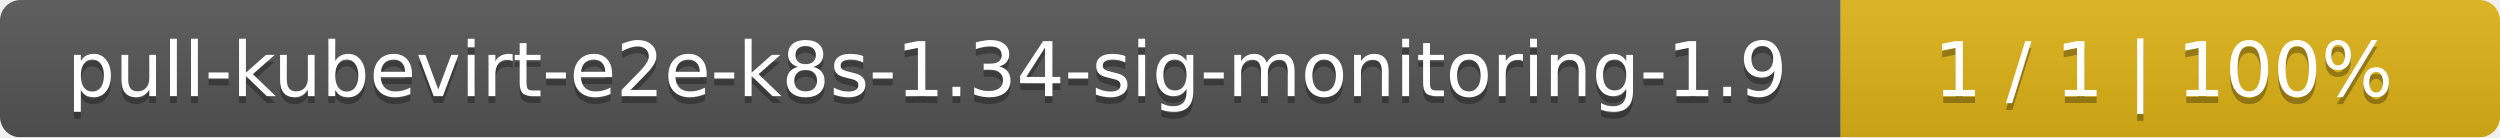
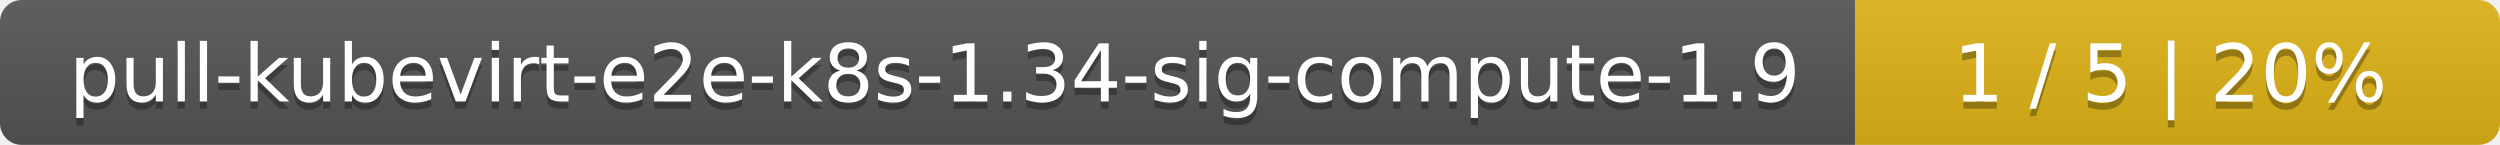
- <svg xmlns="http://www.w3.org/2000/svg" width="364" height="20">
+ <svg xmlns="http://www.w3.org/2000/svg" width="345" height="20">
  <linearGradient id="smooth" x2="0" y2="100%">
    <stop offset="0" stop-color="#bbb" stop-opacity=".1" />
    <stop offset="1" stop-opacity=".1" />
  </linearGradient>
  <mask id="round">
-     <rect width="364" height="20" rx="3" fill="#fff" />
+     <rect width="345" height="20" rx="3" fill="#fff" />
  </mask>
  <g mask="url(#round)">
-     <rect width="268" height="20" fill="#555" />
-     <rect x="268" width="96" height="20" fill="#dfb317" />
-     <rect width="364" height="20" fill="url(#smooth)" />
+     <rect width="256" height="20" fill="#555" />
+     <rect x="256" width="89" height="20" fill="#dfb317" />
+     <rect width="345" height="20" fill="url(#smooth)" />
  </g>
  <g fill="#fff" text-anchor="middle" font-family="DejaVu Sans,Verdana,Geneva,sans-serif" font-size="11">
-     <text x="135" y="15" fill="#010101" fill-opacity=".3">pull-kubevirt-e2e-k8s-1.34-sig-monitoring-1.9</text>
-     <text x="135" y="14">pull-kubevirt-e2e-k8s-1.34-sig-monitoring-1.9</text>
-     <text x="315" y="15" fill="#010101" fill-opacity=".3">1 / 1    |    100%</text>
-     <text x="315" y="14">1 / 1    |    100%</text>
+     <text x="129" y="15" fill="#010101" fill-opacity=".3">pull-kubevirt-e2e-k8s-1.34-sig-compute-1.9</text>
+     <text x="129" y="14">pull-kubevirt-e2e-k8s-1.34-sig-compute-1.9</text>
+     <text x="299.5" y="15" fill="#010101" fill-opacity=".3">1 / 5    |    20%</text>
+     <text x="299.5" y="14">1 / 5    |    20%</text>
  </g>
</svg>
